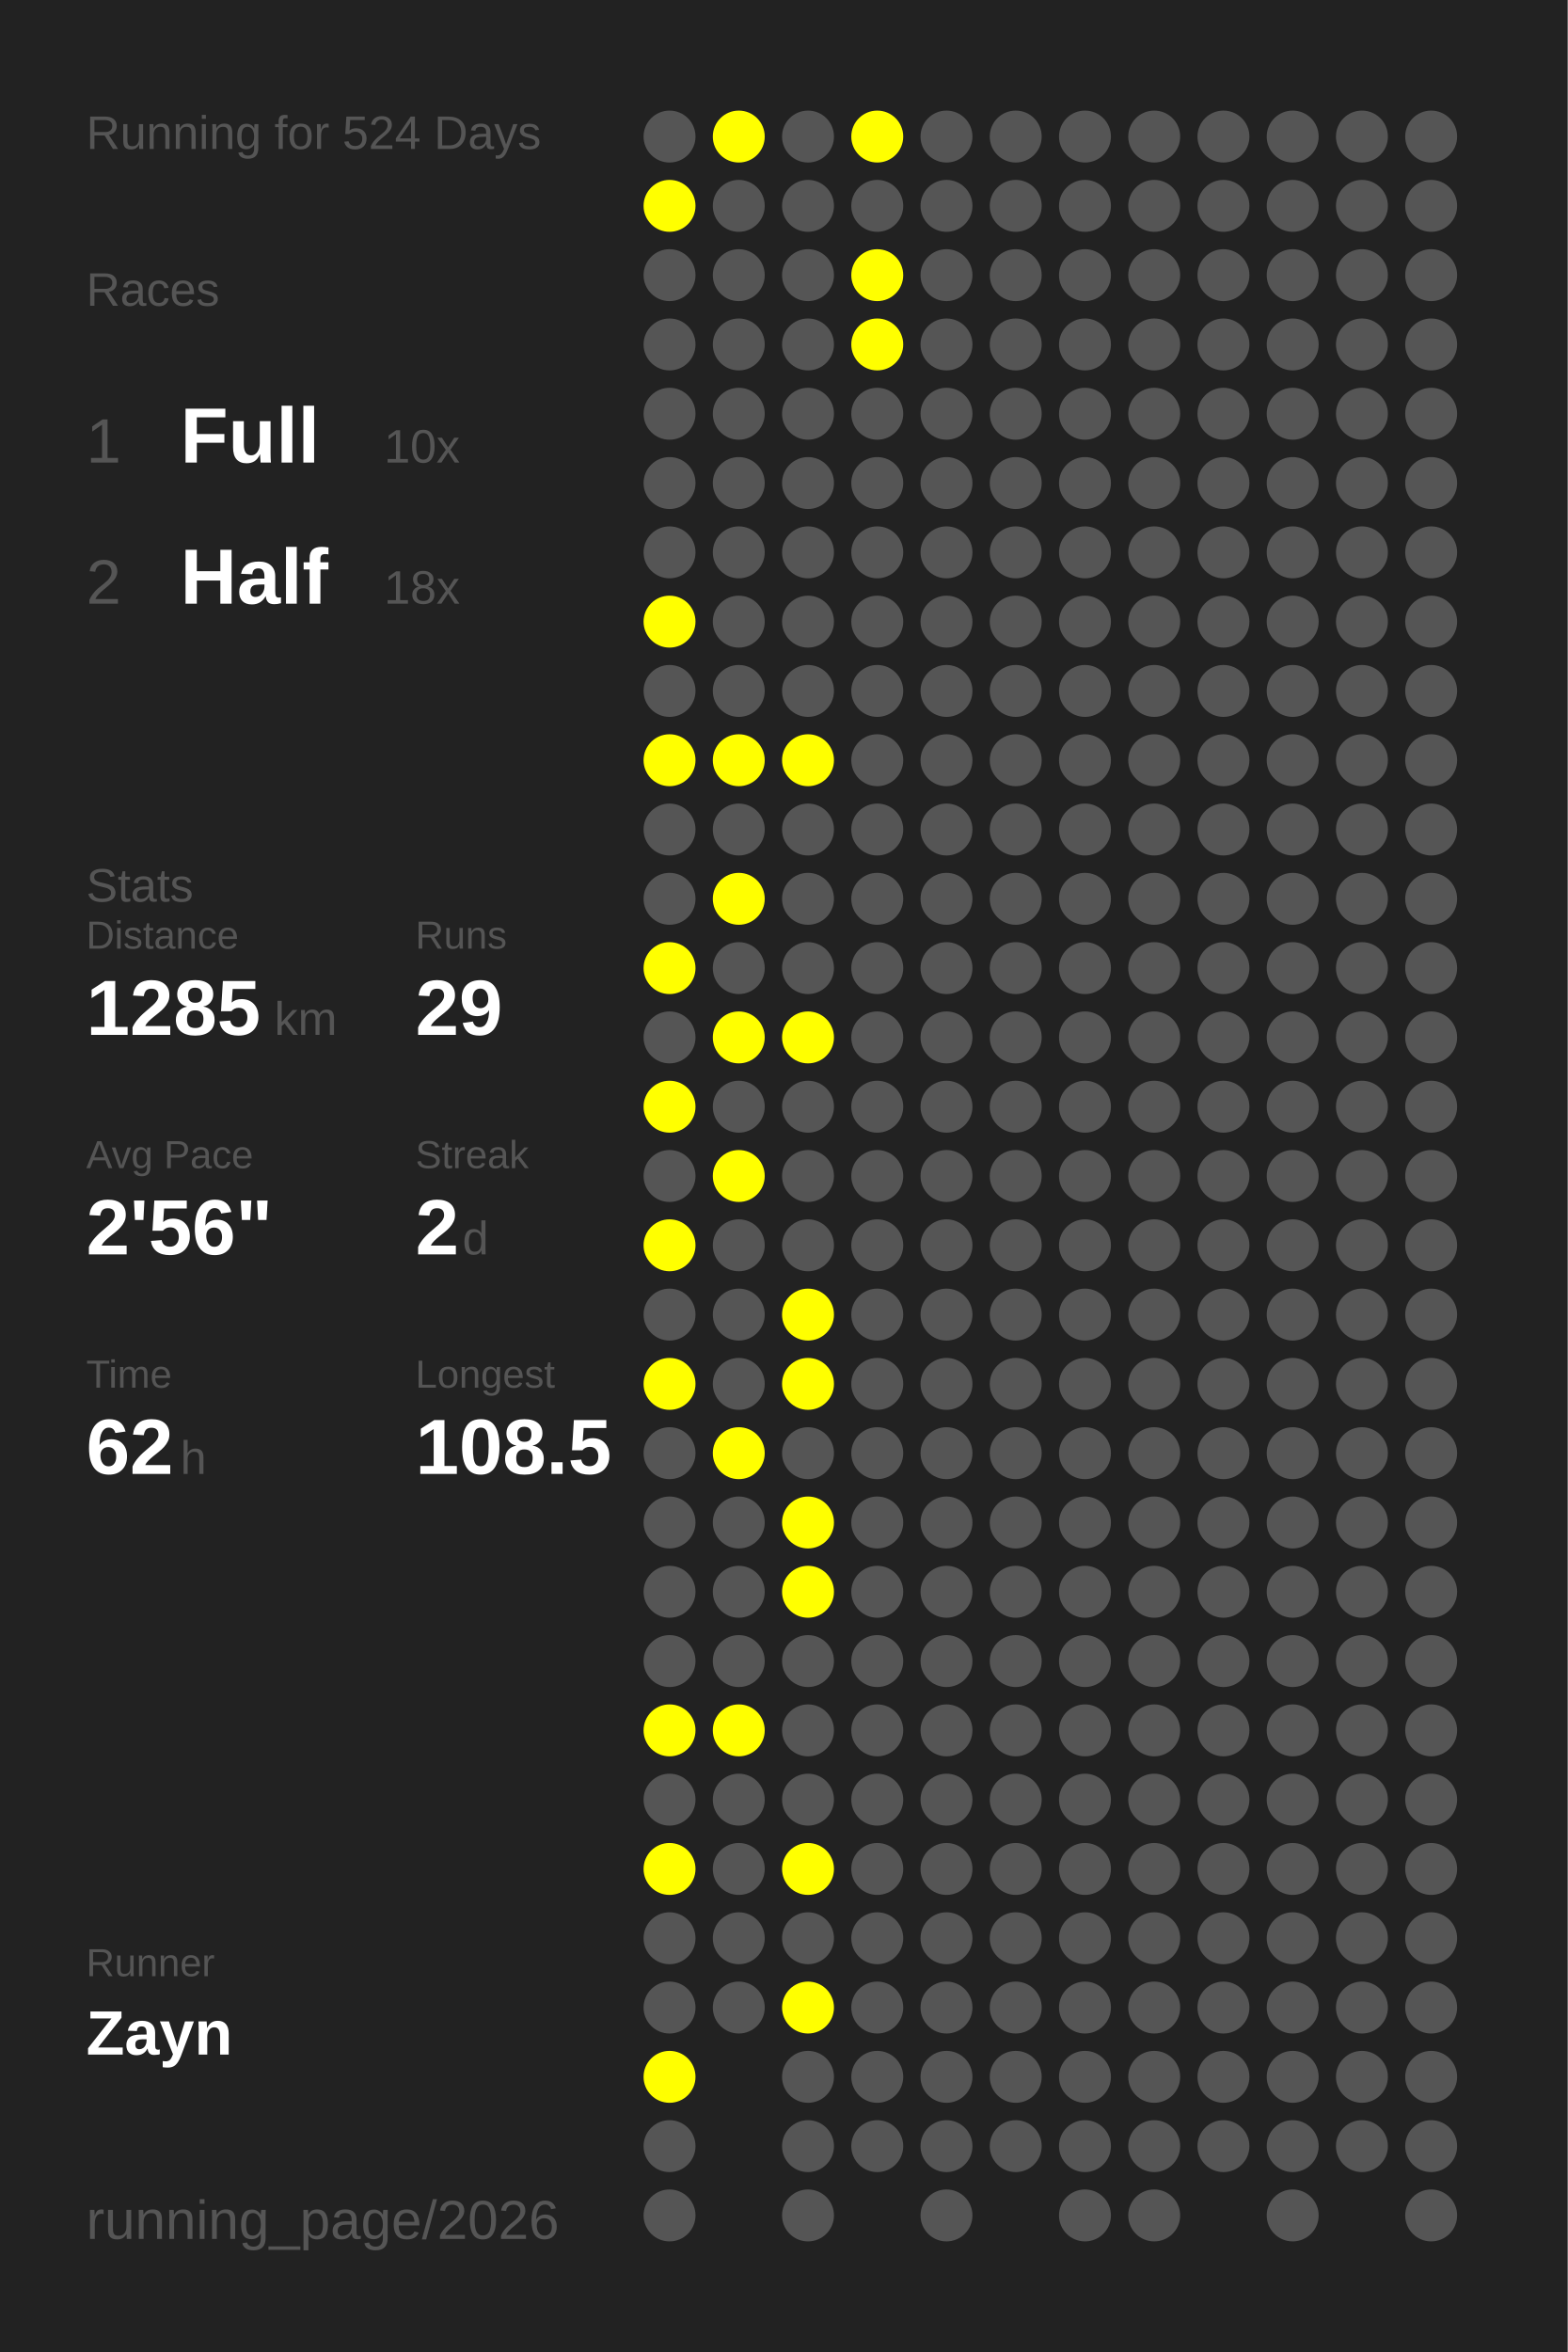
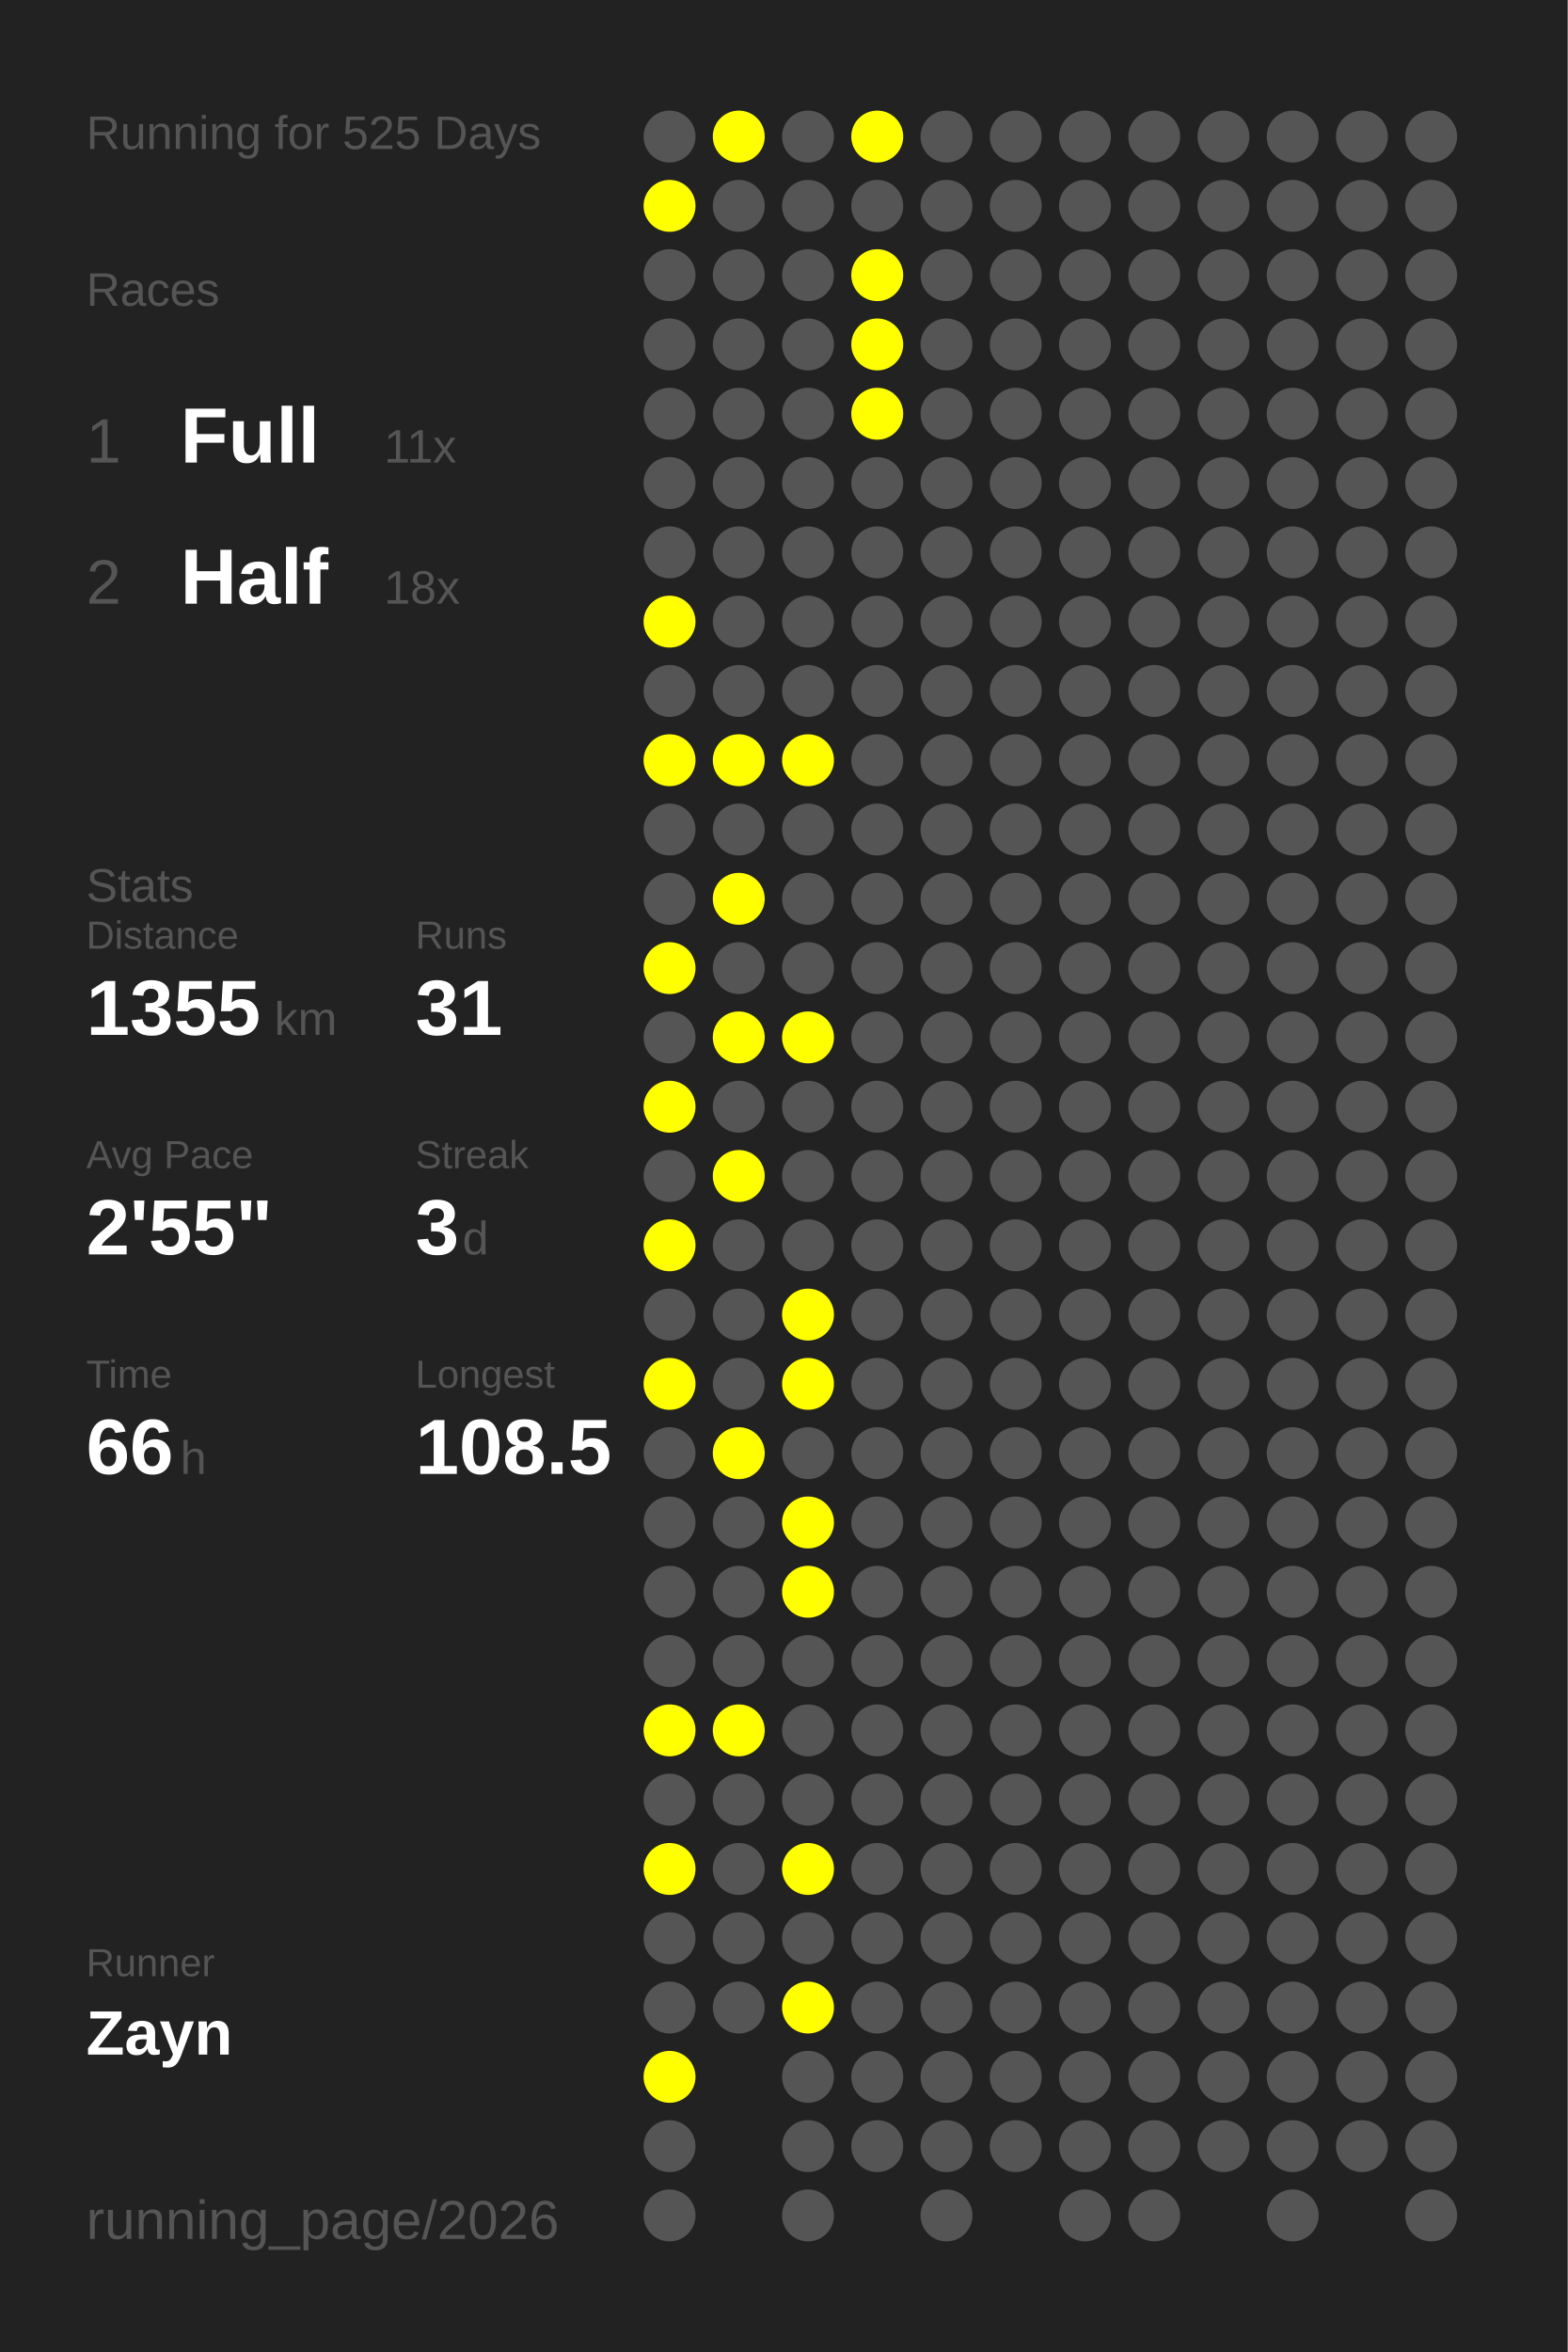
<svg xmlns="http://www.w3.org/2000/svg" baseProfile="full" height="300mm" version="1.1" viewBox="0,0,200,300" width="200mm">
  <defs />
  <rect fill="#222222" height="300" width="200" x="0" y="0" />
-   <text fill="#555555" style="font-size:6px; font-family:Arial;" x="11" y="19">Running for 524 Days</text>
+   <text fill="#555555" style="font-size:6px; font-family:Arial;" x="11" y="19">Running for 525 Days</text>
  <text fill="#555555" style="font-size:6px; font-family:Arial;" x="11" y="39">Races</text>
  <text fill="#555555" style="font-size:8px; font-family:Arial;" x="11" y="59">1</text>
  <text fill="#FFFFFF" style="font-size:10px; font-family:Arial; font-weight:bold;" x="23" y="59">Full</text>
-   <text fill="#555555" style="font-size:6px; font-family:Arial;" x="49" y="59">10x</text>
+   <text fill="#555555" style="font-size:6px; font-family:Arial;" x="49" y="59">11x</text>
  <text fill="#555555" style="font-size:8px; font-family:Arial;" x="11" y="77">2</text>
  <text fill="#FFFFFF" style="font-size:10px; font-family:Arial; font-weight:bold;" x="23" y="77">Half</text>
  <text fill="#555555" style="font-size:6px; font-family:Arial;" x="49" y="77">18x</text>
  <text fill="#555555" style="font-size:6px; font-family:Arial;" x="11" y="115">Stats</text>
  <text fill="#555555" style="font-size:5px; font-family:Arial;" x="11" y="121">Distance</text>
-   <text fill="#FFFFFF" style="font-size:10px; font-family:Arial; font-weight:bold;" x="11" y="132">1285</text>
+   <text fill="#FFFFFF" style="font-size:10px; font-family:Arial; font-weight:bold;" x="11" y="132">1355</text>
  <text fill="#555555" style="font-size:6px; font-family:Arial;" x="35" y="132">km</text>
  <text fill="#555555" style="font-size:5px; font-family:Arial;" x="53" y="121">Runs</text>
-   <text fill="#FFFFFF" style="font-size:10px; font-family:Arial; font-weight:bold;" x="53" y="132">29</text>
+   <text fill="#FFFFFF" style="font-size:10px; font-family:Arial; font-weight:bold;" x="53" y="132">31</text>
  <text fill="#555555" style="font-size:5px; font-family:Arial;" x="11" y="149">Avg Pace</text>
-   <text fill="#FFFFFF" style="font-size:10px; font-family:Arial; font-weight:bold;" x="11" y="160">2'56"</text>
+   <text fill="#FFFFFF" style="font-size:10px; font-family:Arial; font-weight:bold;" x="11" y="160">2'55"</text>
  <text fill="#555555" style="font-size:5px; font-family:Arial;" x="53" y="149">Streak</text>
-   <text fill="#FFFFFF" style="font-size:10px; font-family:Arial; font-weight:bold;" x="53" y="160">2</text>
+   <text fill="#FFFFFF" style="font-size:10px; font-family:Arial; font-weight:bold;" x="53" y="160">3</text>
  <text fill="#555555" style="font-size:6px; font-family:Arial;" x="59" y="160">d</text>
  <text fill="#555555" style="font-size:5px; font-family:Arial;" x="11" y="177">Time</text>
-   <text fill="#FFFFFF" style="font-size:10px; font-family:Arial; font-weight:bold;" x="11" y="188">62</text>
+   <text fill="#FFFFFF" style="font-size:10px; font-family:Arial; font-weight:bold;" x="11" y="188">66</text>
  <text fill="#555555" style="font-size:6px; font-family:Arial;" x="23" y="188">h</text>
  <text fill="#555555" style="font-size:5px; font-family:Arial;" x="53" y="177">Longest</text>
  <text fill="#FFFFFF" style="font-size:10px; font-family:Arial; font-weight:bold;" x="53" y="188">108.5</text>
  <text fill="#555555" style="font-size:5px; font-family:Arial;" x="11" y="252.065">Runner</text>
  <text fill="#FFFFFF" style="font-size:8px; font-family:Arial; font-weight:bold;" x="11" y="262.065">Zayn</text>
  <text fill="#555555" style="font-size:7px; font-family:Arial;" x="11" y="285.581">running_page/2026</text>
  <circle cx="85.417" cy="17.419" fill="#555555" r="3.312" />
  <circle cx="85.417" cy="26.258" fill="#FFFF00" r="3.312" />
  <circle cx="85.417" cy="35.097" fill="#555555" r="3.312" />
  <circle cx="85.417" cy="43.935" fill="#555555" r="3.312" />
  <circle cx="85.417" cy="52.774" fill="#555555" r="3.312" />
  <circle cx="85.417" cy="61.613" fill="#555555" r="3.312" />
  <circle cx="85.417" cy="70.452" fill="#555555" r="3.312" />
  <circle cx="85.417" cy="79.29" fill="#FFFF00" r="3.312" />
  <circle cx="85.417" cy="88.129" fill="#555555" r="3.312" />
  <circle cx="85.417" cy="96.968" fill="#FFFF00" r="3.312" />
  <circle cx="85.417" cy="105.806" fill="#555555" r="3.312" />
  <circle cx="85.417" cy="114.645" fill="#555555" r="3.312" />
  <circle cx="85.417" cy="123.484" fill="#FFFF00" r="3.312" />
  <circle cx="85.417" cy="132.323" fill="#555555" r="3.312" />
  <circle cx="85.417" cy="141.161" fill="#FFFF00" r="3.312" />
  <circle cx="85.417" cy="150" fill="#555555" r="3.312" />
  <circle cx="85.417" cy="158.839" fill="#FFFF00" r="3.312" />
  <circle cx="85.417" cy="167.677" fill="#555555" r="3.312" />
  <circle cx="85.417" cy="176.516" fill="#FFFF00" r="3.312" />
  <circle cx="85.417" cy="185.355" fill="#555555" r="3.312" />
  <circle cx="85.417" cy="194.194" fill="#555555" r="3.312" />
  <circle cx="85.417" cy="203.032" fill="#555555" r="3.312" />
  <circle cx="85.417" cy="211.871" fill="#555555" r="3.312" />
  <circle cx="85.417" cy="220.71" fill="#FFFF00" r="3.312" />
  <circle cx="85.417" cy="229.548" fill="#555555" r="3.312" />
  <circle cx="85.417" cy="238.387" fill="#FFFF00" r="3.312" />
  <circle cx="85.417" cy="247.226" fill="#555555" r="3.312" />
  <circle cx="85.417" cy="256.065" fill="#555555" r="3.312" />
  <circle cx="85.417" cy="264.903" fill="#FFFF00" r="3.312" />
  <circle cx="85.417" cy="273.742" fill="#555555" r="3.312" />
  <circle cx="85.417" cy="282.581" fill="#555555" r="3.312" />
  <circle cx="94.25" cy="17.419" fill="#FFFF00" r="3.312" />
  <circle cx="94.25" cy="26.258" fill="#555555" r="3.312" />
  <circle cx="94.25" cy="35.097" fill="#555555" r="3.312" />
  <circle cx="94.25" cy="43.935" fill="#555555" r="3.312" />
  <circle cx="94.25" cy="52.774" fill="#555555" r="3.312" />
  <circle cx="94.25" cy="61.613" fill="#555555" r="3.312" />
  <circle cx="94.25" cy="70.452" fill="#555555" r="3.312" />
  <circle cx="94.25" cy="79.29" fill="#555555" r="3.312" />
  <circle cx="94.25" cy="88.129" fill="#555555" r="3.312" />
  <circle cx="94.25" cy="96.968" fill="#FFFF00" r="3.312" />
  <circle cx="94.25" cy="105.806" fill="#555555" r="3.312" />
  <circle cx="94.25" cy="114.645" fill="#FFFF00" r="3.312" />
  <circle cx="94.25" cy="123.484" fill="#555555" r="3.312" />
  <circle cx="94.25" cy="132.323" fill="#FFFF00" r="3.312" />
  <circle cx="94.25" cy="141.161" fill="#555555" r="3.312" />
  <circle cx="94.25" cy="150" fill="#FFFF00" r="3.312" />
  <circle cx="94.25" cy="158.839" fill="#555555" r="3.312" />
  <circle cx="94.25" cy="167.677" fill="#555555" r="3.312" />
  <circle cx="94.25" cy="176.516" fill="#555555" r="3.312" />
  <circle cx="94.25" cy="185.355" fill="#FFFF00" r="3.312" />
  <circle cx="94.25" cy="194.194" fill="#555555" r="3.312" />
  <circle cx="94.25" cy="203.032" fill="#555555" r="3.312" />
  <circle cx="94.25" cy="211.871" fill="#555555" r="3.312" />
  <circle cx="94.25" cy="220.71" fill="#FFFF00" r="3.312" />
  <circle cx="94.25" cy="229.548" fill="#555555" r="3.312" />
  <circle cx="94.25" cy="238.387" fill="#555555" r="3.312" />
  <circle cx="94.25" cy="247.226" fill="#555555" r="3.312" />
  <circle cx="94.25" cy="256.065" fill="#555555" r="3.312" />
  <circle cx="103.083" cy="17.419" fill="#555555" r="3.312" />
  <circle cx="103.083" cy="26.258" fill="#555555" r="3.312" />
  <circle cx="103.083" cy="35.097" fill="#555555" r="3.312" />
  <circle cx="103.083" cy="43.935" fill="#555555" r="3.312" />
  <circle cx="103.083" cy="52.774" fill="#555555" r="3.312" />
  <circle cx="103.083" cy="61.613" fill="#555555" r="3.312" />
  <circle cx="103.083" cy="70.452" fill="#555555" r="3.312" />
  <circle cx="103.083" cy="79.29" fill="#555555" r="3.312" />
  <circle cx="103.083" cy="88.129" fill="#555555" r="3.312" />
  <circle cx="103.083" cy="96.968" fill="#FFFF00" r="3.312" />
  <circle cx="103.083" cy="105.806" fill="#555555" r="3.312" />
  <circle cx="103.083" cy="114.645" fill="#555555" r="3.312" />
  <circle cx="103.083" cy="123.484" fill="#555555" r="3.312" />
  <circle cx="103.083" cy="132.323" fill="#FFFF00" r="3.312" />
  <circle cx="103.083" cy="141.161" fill="#555555" r="3.312" />
  <circle cx="103.083" cy="150" fill="#555555" r="3.312" />
  <circle cx="103.083" cy="158.839" fill="#555555" r="3.312" />
  <circle cx="103.083" cy="167.677" fill="#FFFF00" r="3.312" />
  <circle cx="103.083" cy="176.516" fill="#FFFF00" r="3.312" />
  <circle cx="103.083" cy="185.355" fill="#555555" r="3.312" />
  <circle cx="103.083" cy="194.194" fill="#FFFF00" r="3.312" />
  <circle cx="103.083" cy="203.032" fill="#FFFF00" r="3.312" />
  <circle cx="103.083" cy="211.871" fill="#555555" r="3.312" />
  <circle cx="103.083" cy="220.71" fill="#555555" r="3.312" />
  <circle cx="103.083" cy="229.548" fill="#555555" r="3.312" />
  <circle cx="103.083" cy="238.387" fill="#FFFF00" r="3.312" />
  <circle cx="103.083" cy="247.226" fill="#555555" r="3.312" />
  <circle cx="103.083" cy="256.065" fill="#FFFF00" r="3.312" />
  <circle cx="103.083" cy="264.903" fill="#555555" r="3.312" />
  <circle cx="103.083" cy="273.742" fill="#555555" r="3.312" />
  <circle cx="103.083" cy="282.581" fill="#555555" r="3.312" />
  <circle cx="111.917" cy="17.419" fill="#FFFF00" r="3.312" />
  <circle cx="111.917" cy="26.258" fill="#555555" r="3.312" />
  <circle cx="111.917" cy="35.097" fill="#FFFF00" r="3.312" />
  <circle cx="111.917" cy="43.935" fill="#FFFF00" r="3.312" />
-   <circle cx="111.917" cy="52.774" fill="#555555" r="3.312" />
+   <circle cx="111.917" cy="52.774" fill="#FFFF00" r="3.312" />
  <circle cx="111.917" cy="61.613" fill="#555555" r="3.312" />
  <circle cx="111.917" cy="70.452" fill="#555555" r="3.312" />
  <circle cx="111.917" cy="79.29" fill="#555555" r="3.312" />
  <circle cx="111.917" cy="88.129" fill="#555555" r="3.312" />
  <circle cx="111.917" cy="96.968" fill="#555555" r="3.312" />
  <circle cx="111.917" cy="105.806" fill="#555555" r="3.312" />
  <circle cx="111.917" cy="114.645" fill="#555555" r="3.312" />
  <circle cx="111.917" cy="123.484" fill="#555555" r="3.312" />
  <circle cx="111.917" cy="132.323" fill="#555555" r="3.312" />
  <circle cx="111.917" cy="141.161" fill="#555555" r="3.312" />
  <circle cx="111.917" cy="150" fill="#555555" r="3.312" />
  <circle cx="111.917" cy="158.839" fill="#555555" r="3.312" />
  <circle cx="111.917" cy="167.677" fill="#555555" r="3.312" />
  <circle cx="111.917" cy="176.516" fill="#555555" r="3.312" />
  <circle cx="111.917" cy="185.355" fill="#555555" r="3.312" />
  <circle cx="111.917" cy="194.194" fill="#555555" r="3.312" />
  <circle cx="111.917" cy="203.032" fill="#555555" r="3.312" />
  <circle cx="111.917" cy="211.871" fill="#555555" r="3.312" />
  <circle cx="111.917" cy="220.71" fill="#555555" r="3.312" />
  <circle cx="111.917" cy="229.548" fill="#555555" r="3.312" />
  <circle cx="111.917" cy="238.387" fill="#555555" r="3.312" />
  <circle cx="111.917" cy="247.226" fill="#555555" r="3.312" />
  <circle cx="111.917" cy="256.065" fill="#555555" r="3.312" />
  <circle cx="111.917" cy="264.903" fill="#555555" r="3.312" />
  <circle cx="111.917" cy="273.742" fill="#555555" r="3.312" />
  <circle cx="120.75" cy="17.419" fill="#555555" r="3.312" />
  <circle cx="120.75" cy="26.258" fill="#555555" r="3.312" />
  <circle cx="120.75" cy="35.097" fill="#555555" r="3.312" />
  <circle cx="120.75" cy="43.935" fill="#555555" r="3.312" />
  <circle cx="120.75" cy="52.774" fill="#555555" r="3.312" />
  <circle cx="120.75" cy="61.613" fill="#555555" r="3.312" />
  <circle cx="120.75" cy="70.452" fill="#555555" r="3.312" />
  <circle cx="120.75" cy="79.29" fill="#555555" r="3.312" />
  <circle cx="120.75" cy="88.129" fill="#555555" r="3.312" />
  <circle cx="120.75" cy="96.968" fill="#555555" r="3.312" />
  <circle cx="120.75" cy="105.806" fill="#555555" r="3.312" />
  <circle cx="120.75" cy="114.645" fill="#555555" r="3.312" />
  <circle cx="120.75" cy="123.484" fill="#555555" r="3.312" />
  <circle cx="120.75" cy="132.323" fill="#555555" r="3.312" />
  <circle cx="120.75" cy="141.161" fill="#555555" r="3.312" />
  <circle cx="120.75" cy="150" fill="#555555" r="3.312" />
  <circle cx="120.75" cy="158.839" fill="#555555" r="3.312" />
  <circle cx="120.75" cy="167.677" fill="#555555" r="3.312" />
  <circle cx="120.75" cy="176.516" fill="#555555" r="3.312" />
  <circle cx="120.75" cy="185.355" fill="#555555" r="3.312" />
  <circle cx="120.75" cy="194.194" fill="#555555" r="3.312" />
  <circle cx="120.75" cy="203.032" fill="#555555" r="3.312" />
  <circle cx="120.75" cy="211.871" fill="#555555" r="3.312" />
  <circle cx="120.75" cy="220.71" fill="#555555" r="3.312" />
  <circle cx="120.75" cy="229.548" fill="#555555" r="3.312" />
  <circle cx="120.75" cy="238.387" fill="#555555" r="3.312" />
  <circle cx="120.75" cy="247.226" fill="#555555" r="3.312" />
  <circle cx="120.75" cy="256.065" fill="#555555" r="3.312" />
  <circle cx="120.75" cy="264.903" fill="#555555" r="3.312" />
  <circle cx="120.75" cy="273.742" fill="#555555" r="3.312" />
  <circle cx="120.75" cy="282.581" fill="#555555" r="3.312" />
  <circle cx="129.583" cy="17.419" fill="#555555" r="3.312" />
  <circle cx="129.583" cy="26.258" fill="#555555" r="3.312" />
  <circle cx="129.583" cy="35.097" fill="#555555" r="3.312" />
  <circle cx="129.583" cy="43.935" fill="#555555" r="3.312" />
  <circle cx="129.583" cy="52.774" fill="#555555" r="3.312" />
  <circle cx="129.583" cy="61.613" fill="#555555" r="3.312" />
  <circle cx="129.583" cy="70.452" fill="#555555" r="3.312" />
  <circle cx="129.583" cy="79.29" fill="#555555" r="3.312" />
  <circle cx="129.583" cy="88.129" fill="#555555" r="3.312" />
  <circle cx="129.583" cy="96.968" fill="#555555" r="3.312" />
  <circle cx="129.583" cy="105.806" fill="#555555" r="3.312" />
  <circle cx="129.583" cy="114.645" fill="#555555" r="3.312" />
  <circle cx="129.583" cy="123.484" fill="#555555" r="3.312" />
  <circle cx="129.583" cy="132.323" fill="#555555" r="3.312" />
  <circle cx="129.583" cy="141.161" fill="#555555" r="3.312" />
  <circle cx="129.583" cy="150" fill="#555555" r="3.312" />
  <circle cx="129.583" cy="158.839" fill="#555555" r="3.312" />
  <circle cx="129.583" cy="167.677" fill="#555555" r="3.312" />
  <circle cx="129.583" cy="176.516" fill="#555555" r="3.312" />
  <circle cx="129.583" cy="185.355" fill="#555555" r="3.312" />
  <circle cx="129.583" cy="194.194" fill="#555555" r="3.312" />
  <circle cx="129.583" cy="203.032" fill="#555555" r="3.312" />
  <circle cx="129.583" cy="211.871" fill="#555555" r="3.312" />
  <circle cx="129.583" cy="220.71" fill="#555555" r="3.312" />
  <circle cx="129.583" cy="229.548" fill="#555555" r="3.312" />
  <circle cx="129.583" cy="238.387" fill="#555555" r="3.312" />
  <circle cx="129.583" cy="247.226" fill="#555555" r="3.312" />
  <circle cx="129.583" cy="256.065" fill="#555555" r="3.312" />
  <circle cx="129.583" cy="264.903" fill="#555555" r="3.312" />
  <circle cx="129.583" cy="273.742" fill="#555555" r="3.312" />
  <circle cx="138.417" cy="17.419" fill="#555555" r="3.312" />
  <circle cx="138.417" cy="26.258" fill="#555555" r="3.312" />
  <circle cx="138.417" cy="35.097" fill="#555555" r="3.312" />
  <circle cx="138.417" cy="43.935" fill="#555555" r="3.312" />
  <circle cx="138.417" cy="52.774" fill="#555555" r="3.312" />
  <circle cx="138.417" cy="61.613" fill="#555555" r="3.312" />
  <circle cx="138.417" cy="70.452" fill="#555555" r="3.312" />
  <circle cx="138.417" cy="79.29" fill="#555555" r="3.312" />
  <circle cx="138.417" cy="88.129" fill="#555555" r="3.312" />
  <circle cx="138.417" cy="96.968" fill="#555555" r="3.312" />
  <circle cx="138.417" cy="105.806" fill="#555555" r="3.312" />
  <circle cx="138.417" cy="114.645" fill="#555555" r="3.312" />
  <circle cx="138.417" cy="123.484" fill="#555555" r="3.312" />
  <circle cx="138.417" cy="132.323" fill="#555555" r="3.312" />
  <circle cx="138.417" cy="141.161" fill="#555555" r="3.312" />
  <circle cx="138.417" cy="150" fill="#555555" r="3.312" />
  <circle cx="138.417" cy="158.839" fill="#555555" r="3.312" />
  <circle cx="138.417" cy="167.677" fill="#555555" r="3.312" />
  <circle cx="138.417" cy="176.516" fill="#555555" r="3.312" />
  <circle cx="138.417" cy="185.355" fill="#555555" r="3.312" />
  <circle cx="138.417" cy="194.194" fill="#555555" r="3.312" />
  <circle cx="138.417" cy="203.032" fill="#555555" r="3.312" />
  <circle cx="138.417" cy="211.871" fill="#555555" r="3.312" />
  <circle cx="138.417" cy="220.71" fill="#555555" r="3.312" />
  <circle cx="138.417" cy="229.548" fill="#555555" r="3.312" />
  <circle cx="138.417" cy="238.387" fill="#555555" r="3.312" />
  <circle cx="138.417" cy="247.226" fill="#555555" r="3.312" />
  <circle cx="138.417" cy="256.065" fill="#555555" r="3.312" />
  <circle cx="138.417" cy="264.903" fill="#555555" r="3.312" />
  <circle cx="138.417" cy="273.742" fill="#555555" r="3.312" />
  <circle cx="138.417" cy="282.581" fill="#555555" r="3.312" />
  <circle cx="147.25" cy="17.419" fill="#555555" r="3.312" />
  <circle cx="147.25" cy="26.258" fill="#555555" r="3.312" />
  <circle cx="147.25" cy="35.097" fill="#555555" r="3.312" />
  <circle cx="147.25" cy="43.935" fill="#555555" r="3.312" />
  <circle cx="147.25" cy="52.774" fill="#555555" r="3.312" />
  <circle cx="147.25" cy="61.613" fill="#555555" r="3.312" />
  <circle cx="147.25" cy="70.452" fill="#555555" r="3.312" />
  <circle cx="147.25" cy="79.29" fill="#555555" r="3.312" />
  <circle cx="147.25" cy="88.129" fill="#555555" r="3.312" />
  <circle cx="147.25" cy="96.968" fill="#555555" r="3.312" />
  <circle cx="147.25" cy="105.806" fill="#555555" r="3.312" />
  <circle cx="147.25" cy="114.645" fill="#555555" r="3.312" />
  <circle cx="147.25" cy="123.484" fill="#555555" r="3.312" />
  <circle cx="147.25" cy="132.323" fill="#555555" r="3.312" />
  <circle cx="147.25" cy="141.161" fill="#555555" r="3.312" />
  <circle cx="147.25" cy="150" fill="#555555" r="3.312" />
  <circle cx="147.25" cy="158.839" fill="#555555" r="3.312" />
  <circle cx="147.25" cy="167.677" fill="#555555" r="3.312" />
  <circle cx="147.25" cy="176.516" fill="#555555" r="3.312" />
  <circle cx="147.25" cy="185.355" fill="#555555" r="3.312" />
  <circle cx="147.25" cy="194.194" fill="#555555" r="3.312" />
  <circle cx="147.25" cy="203.032" fill="#555555" r="3.312" />
  <circle cx="147.25" cy="211.871" fill="#555555" r="3.312" />
  <circle cx="147.25" cy="220.71" fill="#555555" r="3.312" />
  <circle cx="147.25" cy="229.548" fill="#555555" r="3.312" />
  <circle cx="147.25" cy="238.387" fill="#555555" r="3.312" />
  <circle cx="147.25" cy="247.226" fill="#555555" r="3.312" />
  <circle cx="147.25" cy="256.065" fill="#555555" r="3.312" />
  <circle cx="147.25" cy="264.903" fill="#555555" r="3.312" />
  <circle cx="147.25" cy="273.742" fill="#555555" r="3.312" />
  <circle cx="147.25" cy="282.581" fill="#555555" r="3.312" />
  <circle cx="156.083" cy="17.419" fill="#555555" r="3.312" />
  <circle cx="156.083" cy="26.258" fill="#555555" r="3.312" />
  <circle cx="156.083" cy="35.097" fill="#555555" r="3.312" />
  <circle cx="156.083" cy="43.935" fill="#555555" r="3.312" />
  <circle cx="156.083" cy="52.774" fill="#555555" r="3.312" />
  <circle cx="156.083" cy="61.613" fill="#555555" r="3.312" />
  <circle cx="156.083" cy="70.452" fill="#555555" r="3.312" />
  <circle cx="156.083" cy="79.29" fill="#555555" r="3.312" />
  <circle cx="156.083" cy="88.129" fill="#555555" r="3.312" />
  <circle cx="156.083" cy="96.968" fill="#555555" r="3.312" />
  <circle cx="156.083" cy="105.806" fill="#555555" r="3.312" />
  <circle cx="156.083" cy="114.645" fill="#555555" r="3.312" />
  <circle cx="156.083" cy="123.484" fill="#555555" r="3.312" />
  <circle cx="156.083" cy="132.323" fill="#555555" r="3.312" />
  <circle cx="156.083" cy="141.161" fill="#555555" r="3.312" />
  <circle cx="156.083" cy="150" fill="#555555" r="3.312" />
  <circle cx="156.083" cy="158.839" fill="#555555" r="3.312" />
  <circle cx="156.083" cy="167.677" fill="#555555" r="3.312" />
  <circle cx="156.083" cy="176.516" fill="#555555" r="3.312" />
  <circle cx="156.083" cy="185.355" fill="#555555" r="3.312" />
  <circle cx="156.083" cy="194.194" fill="#555555" r="3.312" />
  <circle cx="156.083" cy="203.032" fill="#555555" r="3.312" />
  <circle cx="156.083" cy="211.871" fill="#555555" r="3.312" />
  <circle cx="156.083" cy="220.71" fill="#555555" r="3.312" />
  <circle cx="156.083" cy="229.548" fill="#555555" r="3.312" />
  <circle cx="156.083" cy="238.387" fill="#555555" r="3.312" />
  <circle cx="156.083" cy="247.226" fill="#555555" r="3.312" />
  <circle cx="156.083" cy="256.065" fill="#555555" r="3.312" />
  <circle cx="156.083" cy="264.903" fill="#555555" r="3.312" />
  <circle cx="156.083" cy="273.742" fill="#555555" r="3.312" />
  <circle cx="164.917" cy="17.419" fill="#555555" r="3.312" />
  <circle cx="164.917" cy="26.258" fill="#555555" r="3.312" />
  <circle cx="164.917" cy="35.097" fill="#555555" r="3.312" />
  <circle cx="164.917" cy="43.935" fill="#555555" r="3.312" />
  <circle cx="164.917" cy="52.774" fill="#555555" r="3.312" />
  <circle cx="164.917" cy="61.613" fill="#555555" r="3.312" />
  <circle cx="164.917" cy="70.452" fill="#555555" r="3.312" />
  <circle cx="164.917" cy="79.29" fill="#555555" r="3.312" />
  <circle cx="164.917" cy="88.129" fill="#555555" r="3.312" />
  <circle cx="164.917" cy="96.968" fill="#555555" r="3.312" />
  <circle cx="164.917" cy="105.806" fill="#555555" r="3.312" />
  <circle cx="164.917" cy="114.645" fill="#555555" r="3.312" />
  <circle cx="164.917" cy="123.484" fill="#555555" r="3.312" />
  <circle cx="164.917" cy="132.323" fill="#555555" r="3.312" />
  <circle cx="164.917" cy="141.161" fill="#555555" r="3.312" />
  <circle cx="164.917" cy="150" fill="#555555" r="3.312" />
  <circle cx="164.917" cy="158.839" fill="#555555" r="3.312" />
  <circle cx="164.917" cy="167.677" fill="#555555" r="3.312" />
  <circle cx="164.917" cy="176.516" fill="#555555" r="3.312" />
  <circle cx="164.917" cy="185.355" fill="#555555" r="3.312" />
  <circle cx="164.917" cy="194.194" fill="#555555" r="3.312" />
  <circle cx="164.917" cy="203.032" fill="#555555" r="3.312" />
  <circle cx="164.917" cy="211.871" fill="#555555" r="3.312" />
  <circle cx="164.917" cy="220.71" fill="#555555" r="3.312" />
  <circle cx="164.917" cy="229.548" fill="#555555" r="3.312" />
  <circle cx="164.917" cy="238.387" fill="#555555" r="3.312" />
  <circle cx="164.917" cy="247.226" fill="#555555" r="3.312" />
  <circle cx="164.917" cy="256.065" fill="#555555" r="3.312" />
  <circle cx="164.917" cy="264.903" fill="#555555" r="3.312" />
  <circle cx="164.917" cy="273.742" fill="#555555" r="3.312" />
  <circle cx="164.917" cy="282.581" fill="#555555" r="3.312" />
  <circle cx="173.75" cy="17.419" fill="#555555" r="3.312" />
  <circle cx="173.75" cy="26.258" fill="#555555" r="3.312" />
  <circle cx="173.75" cy="35.097" fill="#555555" r="3.312" />
  <circle cx="173.75" cy="43.935" fill="#555555" r="3.312" />
  <circle cx="173.75" cy="52.774" fill="#555555" r="3.312" />
  <circle cx="173.75" cy="61.613" fill="#555555" r="3.312" />
  <circle cx="173.75" cy="70.452" fill="#555555" r="3.312" />
  <circle cx="173.75" cy="79.29" fill="#555555" r="3.312" />
  <circle cx="173.75" cy="88.129" fill="#555555" r="3.312" />
  <circle cx="173.75" cy="96.968" fill="#555555" r="3.312" />
  <circle cx="173.75" cy="105.806" fill="#555555" r="3.312" />
  <circle cx="173.75" cy="114.645" fill="#555555" r="3.312" />
  <circle cx="173.75" cy="123.484" fill="#555555" r="3.312" />
  <circle cx="173.75" cy="132.323" fill="#555555" r="3.312" />
  <circle cx="173.75" cy="141.161" fill="#555555" r="3.312" />
  <circle cx="173.75" cy="150" fill="#555555" r="3.312" />
  <circle cx="173.75" cy="158.839" fill="#555555" r="3.312" />
  <circle cx="173.75" cy="167.677" fill="#555555" r="3.312" />
  <circle cx="173.75" cy="176.516" fill="#555555" r="3.312" />
  <circle cx="173.75" cy="185.355" fill="#555555" r="3.312" />
  <circle cx="173.75" cy="194.194" fill="#555555" r="3.312" />
  <circle cx="173.75" cy="203.032" fill="#555555" r="3.312" />
  <circle cx="173.75" cy="211.871" fill="#555555" r="3.312" />
  <circle cx="173.75" cy="220.71" fill="#555555" r="3.312" />
  <circle cx="173.75" cy="229.548" fill="#555555" r="3.312" />
  <circle cx="173.75" cy="238.387" fill="#555555" r="3.312" />
  <circle cx="173.75" cy="247.226" fill="#555555" r="3.312" />
  <circle cx="173.75" cy="256.065" fill="#555555" r="3.312" />
  <circle cx="173.75" cy="264.903" fill="#555555" r="3.312" />
  <circle cx="173.75" cy="273.742" fill="#555555" r="3.312" />
  <circle cx="182.583" cy="17.419" fill="#555555" r="3.312" />
  <circle cx="182.583" cy="26.258" fill="#555555" r="3.312" />
  <circle cx="182.583" cy="35.097" fill="#555555" r="3.312" />
  <circle cx="182.583" cy="43.935" fill="#555555" r="3.312" />
  <circle cx="182.583" cy="52.774" fill="#555555" r="3.312" />
  <circle cx="182.583" cy="61.613" fill="#555555" r="3.312" />
  <circle cx="182.583" cy="70.452" fill="#555555" r="3.312" />
  <circle cx="182.583" cy="79.29" fill="#555555" r="3.312" />
  <circle cx="182.583" cy="88.129" fill="#555555" r="3.312" />
  <circle cx="182.583" cy="96.968" fill="#555555" r="3.312" />
  <circle cx="182.583" cy="105.806" fill="#555555" r="3.312" />
  <circle cx="182.583" cy="114.645" fill="#555555" r="3.312" />
  <circle cx="182.583" cy="123.484" fill="#555555" r="3.312" />
  <circle cx="182.583" cy="132.323" fill="#555555" r="3.312" />
  <circle cx="182.583" cy="141.161" fill="#555555" r="3.312" />
  <circle cx="182.583" cy="150" fill="#555555" r="3.312" />
  <circle cx="182.583" cy="158.839" fill="#555555" r="3.312" />
  <circle cx="182.583" cy="167.677" fill="#555555" r="3.312" />
  <circle cx="182.583" cy="176.516" fill="#555555" r="3.312" />
  <circle cx="182.583" cy="185.355" fill="#555555" r="3.312" />
  <circle cx="182.583" cy="194.194" fill="#555555" r="3.312" />
  <circle cx="182.583" cy="203.032" fill="#555555" r="3.312" />
  <circle cx="182.583" cy="211.871" fill="#555555" r="3.312" />
  <circle cx="182.583" cy="220.71" fill="#555555" r="3.312" />
  <circle cx="182.583" cy="229.548" fill="#555555" r="3.312" />
  <circle cx="182.583" cy="238.387" fill="#555555" r="3.312" />
  <circle cx="182.583" cy="247.226" fill="#555555" r="3.312" />
  <circle cx="182.583" cy="256.065" fill="#555555" r="3.312" />
  <circle cx="182.583" cy="264.903" fill="#555555" r="3.312" />
  <circle cx="182.583" cy="273.742" fill="#555555" r="3.312" />
  <circle cx="182.583" cy="282.581" fill="#555555" r="3.312" />
</svg>
